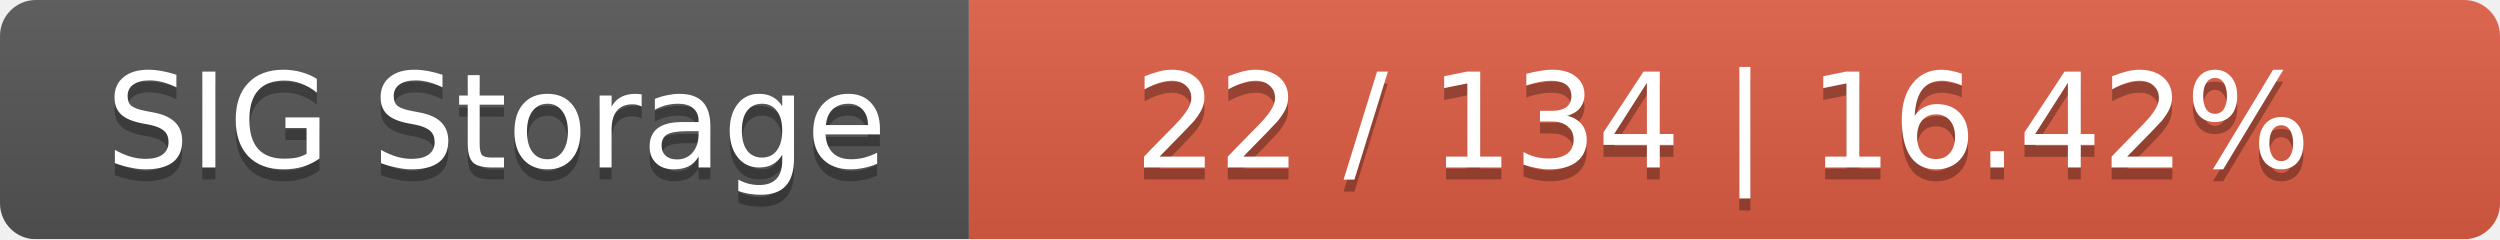
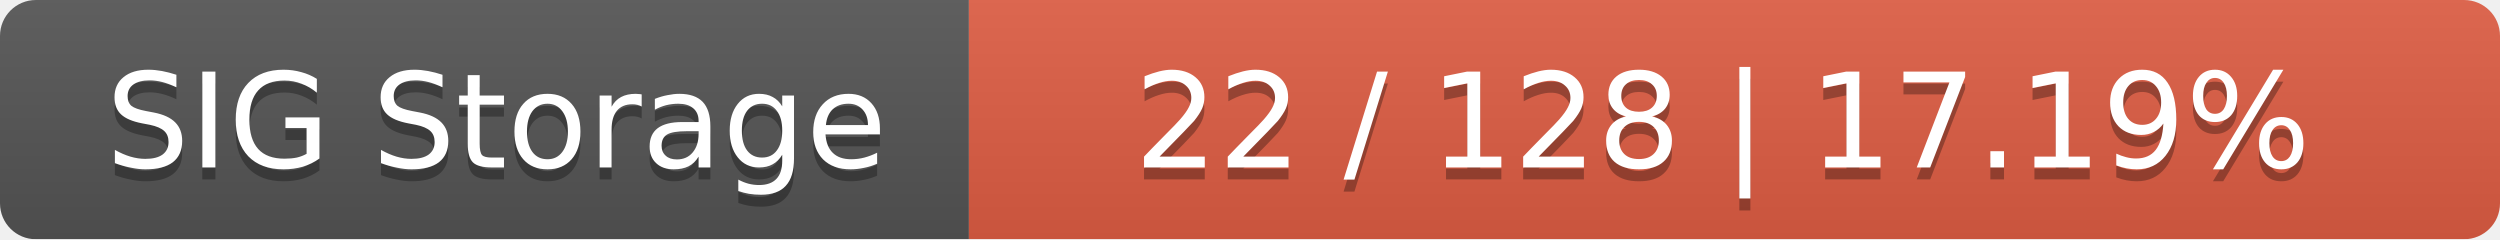
<svg xmlns="http://www.w3.org/2000/svg" width="209" height="20">
  <linearGradient id="smooth" x2="0" y2="100%">
    <stop offset="0" stop-color="#bbb" stop-opacity=".1" />
    <stop offset="1" stop-opacity=".1" />
  </linearGradient>
  <mask id="round">
    <rect width="209" height="20" rx="3" fill="#fff" />
  </mask>
  <g mask="url(#round)">
    <rect width="81" height="20" fill="#555" />
    <rect x="81" width="128" height="20" fill="#e05d44" />
    <rect width="209" height="20" fill="url(#smooth)" />
  </g>
  <g fill="#fff" text-anchor="middle" font-family="DejaVu Sans,Verdana,Geneva,sans-serif" font-size="11">
    <text x="41.5" y="15" fill="#010101" fill-opacity=".3">SIG Storage</text>
    <text x="41.5" y="14">SIG Storage</text>
-     <text x="144" y="15" fill="#010101" fill-opacity=".3">22 / 134    |    16.42%</text>
-     <text x="144" y="14">22 / 134    |    16.42%</text>
+     <text x="144" y="15" fill="#010101" fill-opacity=".3">22 / 128    |    17.19%</text>
+     <text x="144" y="14">22 / 128    |    17.19%</text>
  </g>
</svg>
